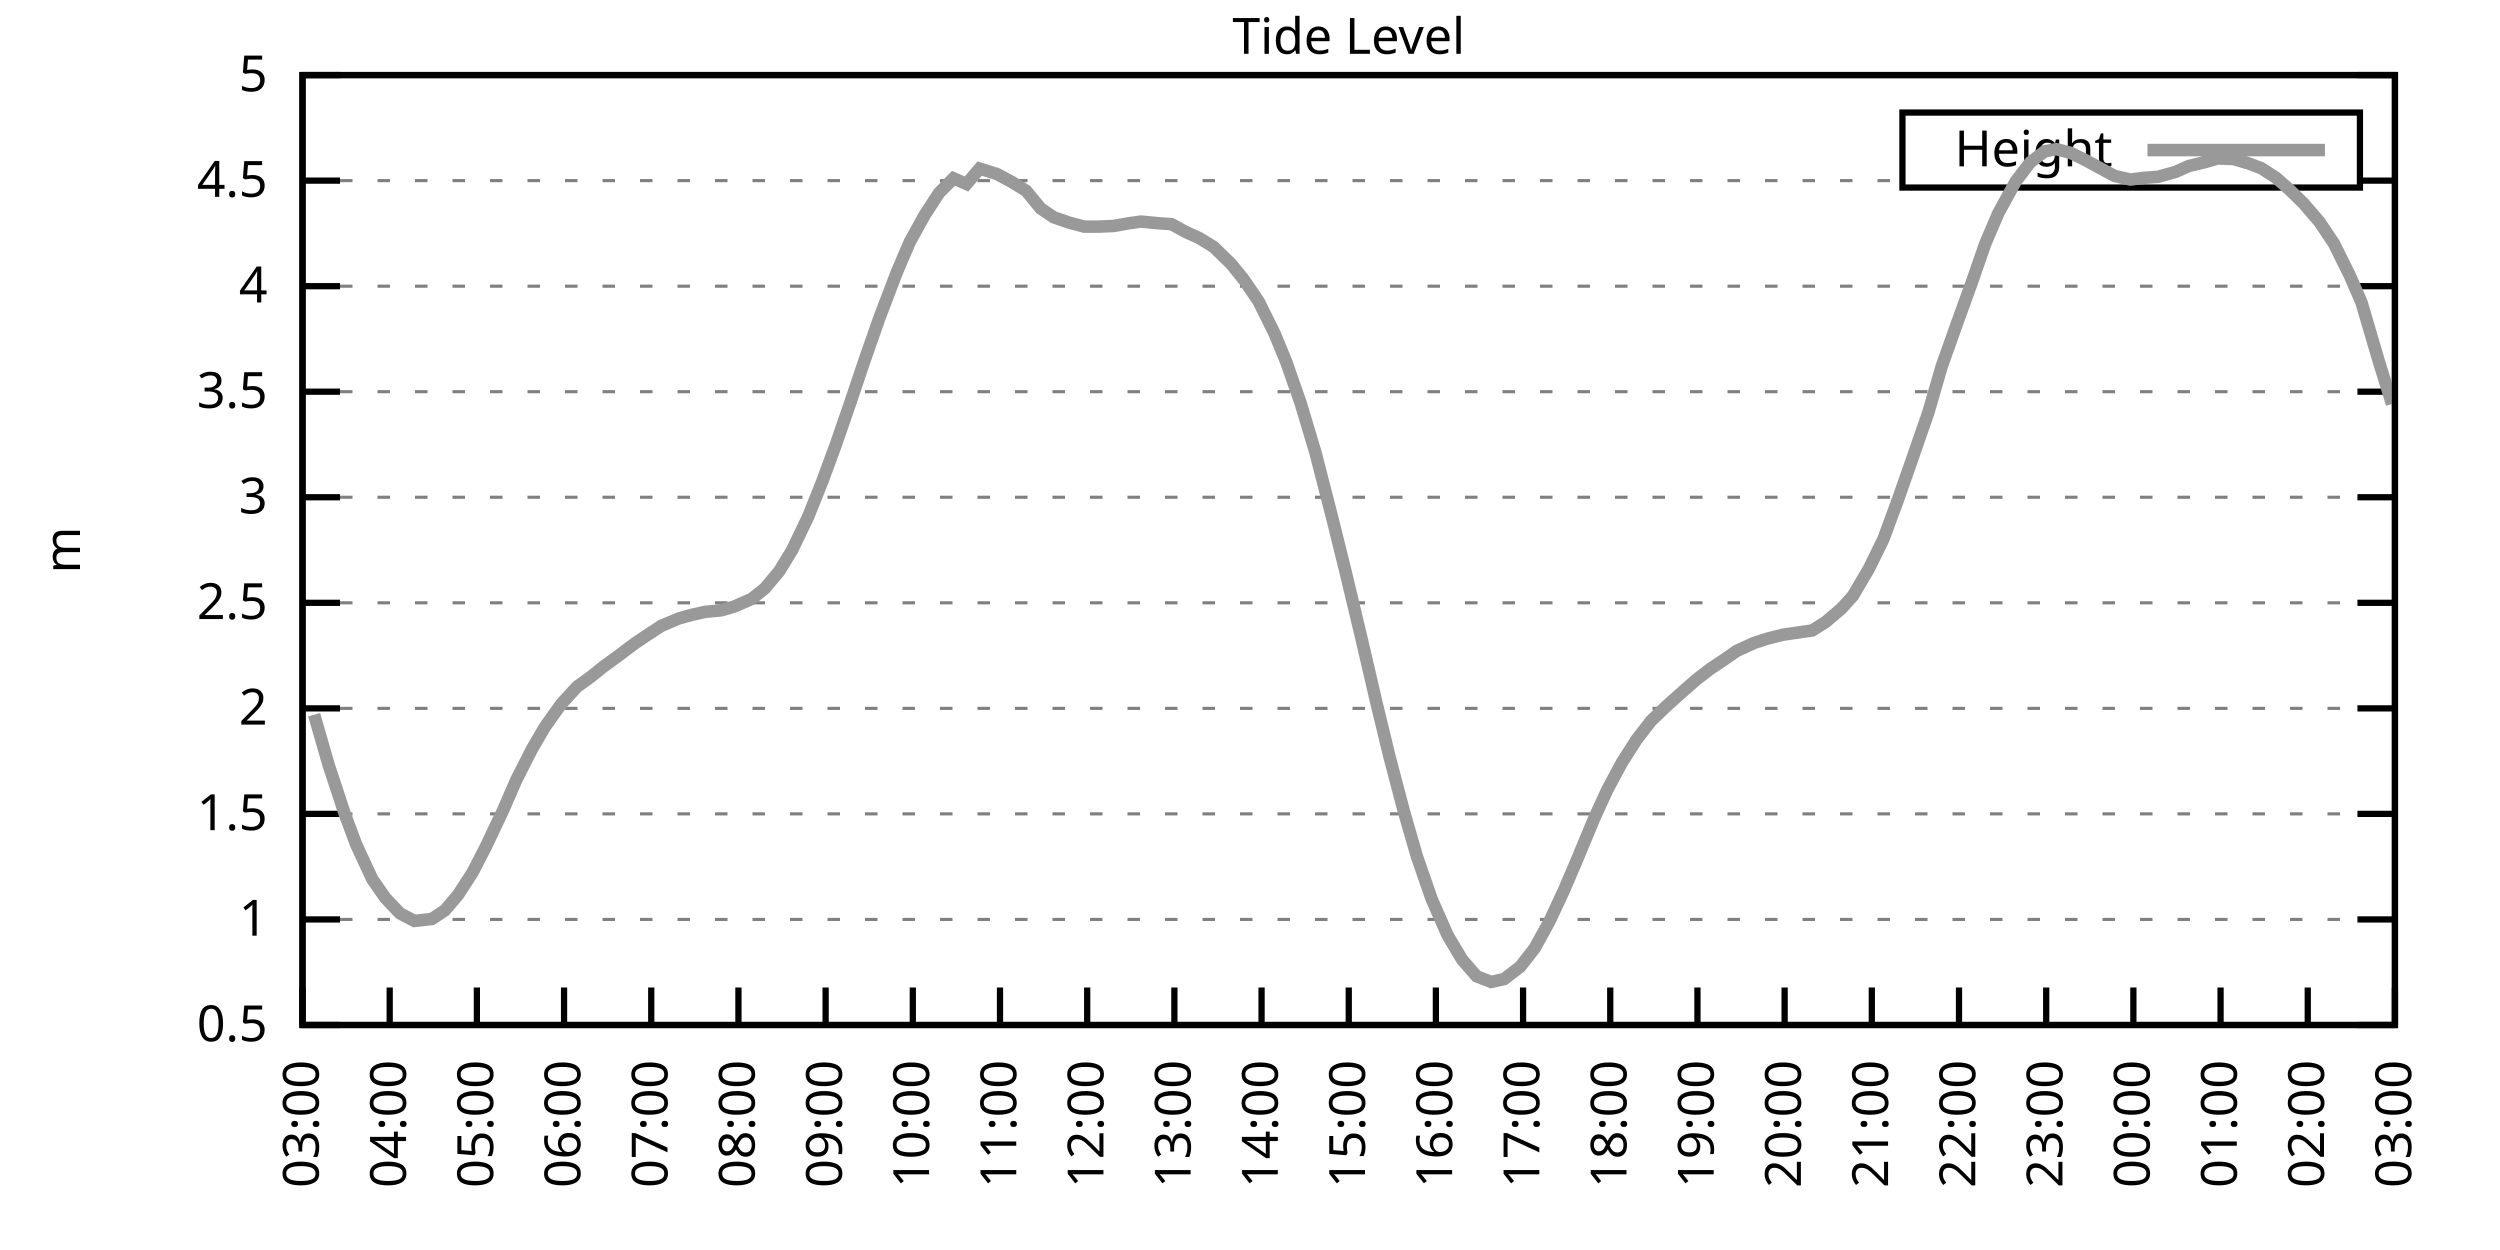
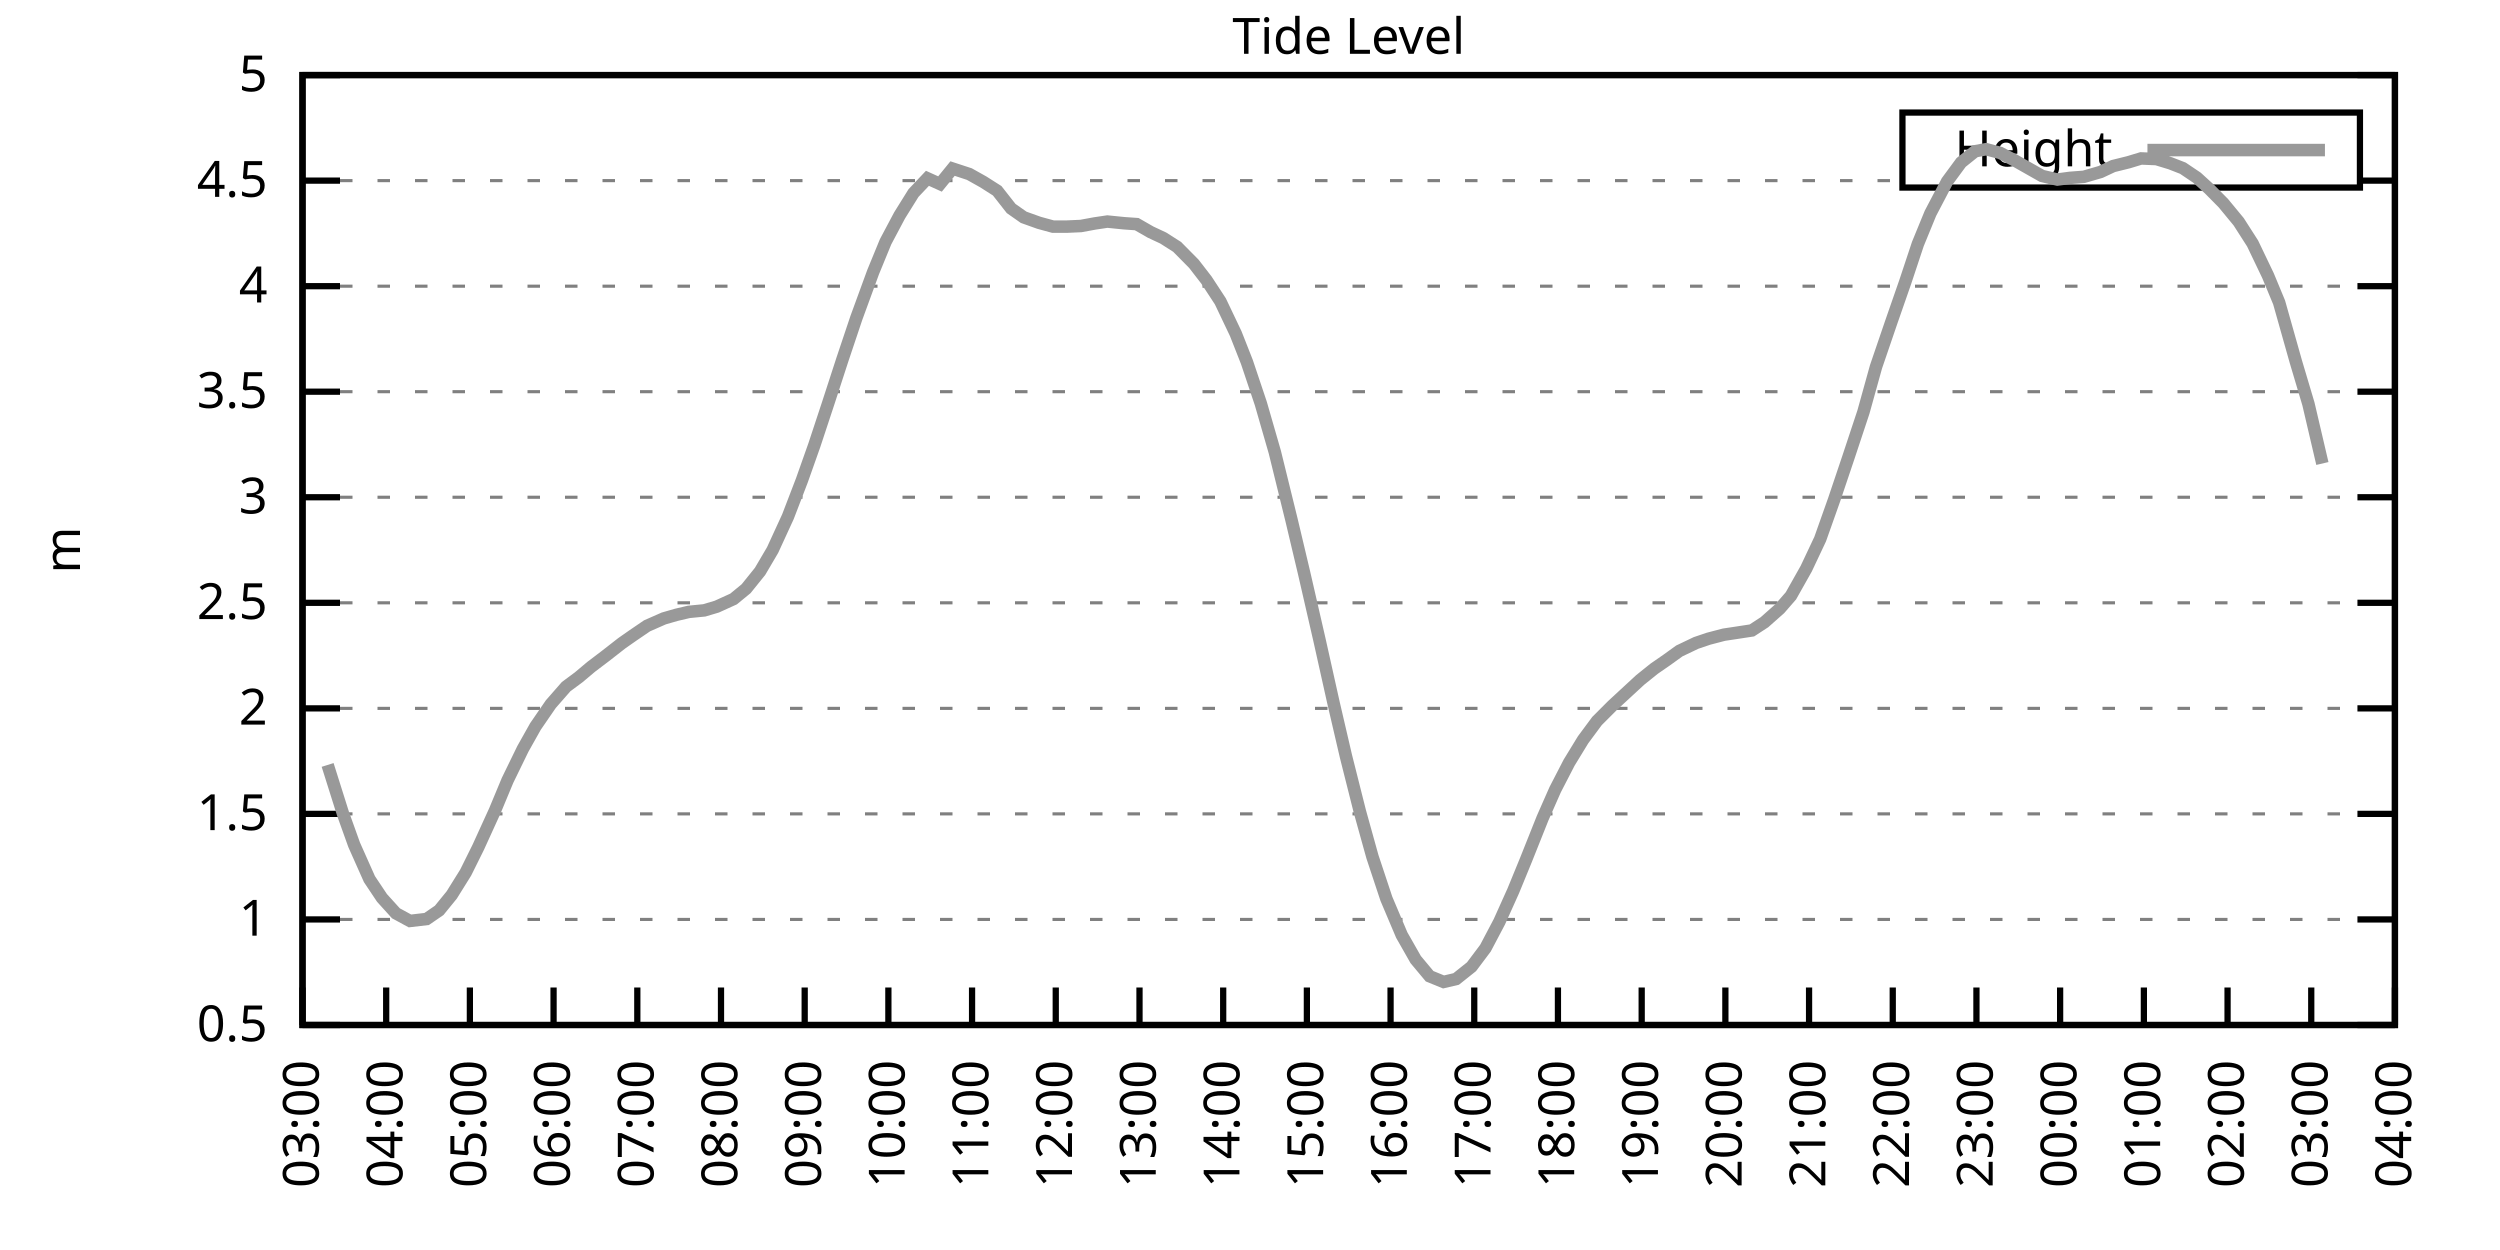
<svg xmlns="http://www.w3.org/2000/svg" xmlns:xlink="http://www.w3.org/1999/xlink" width="400" height="200" viewBox="0 0 400 200">
  <g id="gnuplot_canvas">
    <rect x="0" y="0" width="400" height="200" fill="none" />
    <defs>
      <circle id="gpDot" r="0.5" stroke-width="0.5" stroke="currentColor" />
      <path id="gpPt0" stroke-width="0.333" stroke="currentColor" d="M-1,0 h2 M0,-1 v2" />
      <path id="gpPt1" stroke-width="0.333" stroke="currentColor" d="M-1,-1 L1,1 M1,-1 L-1,1" />
      <path id="gpPt2" stroke-width="0.333" stroke="currentColor" d="M-1,0 L1,0 M0,-1 L0,1 M-1,-1 L1,1 M-1,1 L1,-1" />
      <rect id="gpPt3" stroke-width="0.333" stroke="currentColor" x="-1" y="-1" width="2" height="2" />
      <rect id="gpPt4" stroke-width="0.333" stroke="currentColor" fill="currentColor" x="-1" y="-1" width="2" height="2" />
      <circle id="gpPt5" stroke-width="0.333" stroke="currentColor" cx="0" cy="0" r="1" />
      <use xlink:href="#gpPt5" id="gpPt6" fill="currentColor" stroke="none" />
      <path id="gpPt7" stroke-width="0.333" stroke="currentColor" d="M0,-1.33 L-1.33,0.67 L1.33,0.67 z" />
      <use xlink:href="#gpPt7" id="gpPt8" fill="currentColor" stroke="none" />
      <use xlink:href="#gpPt7" id="gpPt9" stroke="currentColor" transform="rotate(180)" />
      <use xlink:href="#gpPt9" id="gpPt10" fill="currentColor" stroke="none" />
      <use xlink:href="#gpPt3" id="gpPt11" stroke="currentColor" transform="rotate(45)" />
      <use xlink:href="#gpPt11" id="gpPt12" fill="currentColor" stroke="none" />
      <path id="gpPt13" stroke-width="0.333" stroke="currentColor" d="M0,1.330 L1.265,0.411 L0.782,-1.067 L-0.782,-1.076 L-1.265,0.411 z" />
      <use xlink:href="#gpPt13" id="gpPt14" fill="currentColor" stroke="none" />
      <filter id="textbox" filterUnits="objectBoundingBox" x="0" y="0" height="1" width="1">
        <feFlood flood-color="white" flood-opacity="1" result="bgnd" />
        <feComposite in="SourceGraphic" in2="bgnd" operator="atop" />
      </filter>
      <filter id="greybox" filterUnits="objectBoundingBox" x="0" y="0" height="1" width="1">
        <feFlood flood-color="lightgrey" flood-opacity="1" result="grey" />
        <feComposite in="SourceGraphic" in2="grey" operator="atop" />
      </filter>
    </defs>
    <g fill="none" color="white" stroke="currentColor" stroke-width="1.00" stroke-linecap="butt" stroke-linejoin="miter">
</g>
    <g fill="none" color="black" stroke="currentColor" stroke-width="1.00" stroke-linecap="butt" stroke-linejoin="miter">
      <g stroke="none" shape-rendering="crispEdges">
        <polygon fill="rgb(255, 255, 255)" points="48.40,164.00 383.18,164.00 383.18,12.02 48.40,12.02 " />
      </g>
    </g>
    <g fill="none" color="black" stroke="currentColor" stroke-width="1.00" stroke-linecap="butt" stroke-linejoin="miter">
</g>
    <g fill="none" color="black" stroke="black" stroke-width="0.50" stroke-linecap="butt" stroke-linejoin="miter">
</g>
    <g fill="none" color="gray" stroke="currentColor" stroke-width="0.50" stroke-linecap="butt" stroke-linejoin="miter">
      <path stroke="gray" stroke-dasharray="2,4" class="gridline" d="M48.40,164.00 L383.19,164.00  " />
    </g>
    <g fill="none" color="gray" stroke="gray" stroke-width="1.00" stroke-linecap="butt" stroke-linejoin="miter">
</g>
    <g fill="none" color="black" stroke="currentColor" stroke-width="1.00" stroke-linecap="butt" stroke-linejoin="miter">
      <path stroke="black" d="M48.40,164.00 L54.40,164.00 M383.19,164.00 L377.19,164.00  " />
      <g transform="translate(42.80,166.60)" stroke="none" fill="black" font-family="Sans" font-size="8.00" text-anchor="end">
        <text>
          <tspan font-family="Sans"> 0.5</tspan>
        </text>
      </g>
    </g>
    <g fill="none" color="black" stroke="currentColor" stroke-width="1.00" stroke-linecap="butt" stroke-linejoin="miter">
</g>
    <g fill="none" color="black" stroke="black" stroke-width="0.50" stroke-linecap="butt" stroke-linejoin="miter">
</g>
    <g fill="none" color="gray" stroke="currentColor" stroke-width="0.50" stroke-linecap="butt" stroke-linejoin="miter">
      <path stroke="gray" stroke-dasharray="2,4" class="gridline" d="M48.40,147.11 L383.19,147.11  " />
    </g>
    <g fill="none" color="gray" stroke="gray" stroke-width="1.00" stroke-linecap="butt" stroke-linejoin="miter">
</g>
    <g fill="none" color="black" stroke="currentColor" stroke-width="1.00" stroke-linecap="butt" stroke-linejoin="miter">
      <path stroke="black" d="M48.40,147.11 L54.40,147.11 M383.19,147.11 L377.19,147.11  " />
      <g transform="translate(42.80,149.71)" stroke="none" fill="black" font-family="Sans" font-size="8.00" text-anchor="end">
        <text>
          <tspan font-family="Sans"> 1</tspan>
        </text>
      </g>
    </g>
    <g fill="none" color="black" stroke="currentColor" stroke-width="1.00" stroke-linecap="butt" stroke-linejoin="miter">
</g>
    <g fill="none" color="black" stroke="black" stroke-width="0.50" stroke-linecap="butt" stroke-linejoin="miter">
</g>
    <g fill="none" color="gray" stroke="currentColor" stroke-width="0.50" stroke-linecap="butt" stroke-linejoin="miter">
      <path stroke="gray" stroke-dasharray="2,4" class="gridline" d="M48.40,130.22 L383.19,130.22  " />
    </g>
    <g fill="none" color="gray" stroke="gray" stroke-width="1.00" stroke-linecap="butt" stroke-linejoin="miter">
</g>
    <g fill="none" color="black" stroke="currentColor" stroke-width="1.00" stroke-linecap="butt" stroke-linejoin="miter">
      <path stroke="black" d="M48.40,130.22 L54.40,130.22 M383.19,130.22 L377.19,130.22  " />
      <g transform="translate(42.80,132.82)" stroke="none" fill="black" font-family="Sans" font-size="8.00" text-anchor="end">
        <text>
          <tspan font-family="Sans"> 1.5</tspan>
        </text>
      </g>
    </g>
    <g fill="none" color="black" stroke="currentColor" stroke-width="1.00" stroke-linecap="butt" stroke-linejoin="miter">
</g>
    <g fill="none" color="black" stroke="black" stroke-width="0.50" stroke-linecap="butt" stroke-linejoin="miter">
</g>
    <g fill="none" color="gray" stroke="currentColor" stroke-width="0.50" stroke-linecap="butt" stroke-linejoin="miter">
      <path stroke="gray" stroke-dasharray="2,4" class="gridline" d="M48.40,113.34 L383.19,113.34  " />
    </g>
    <g fill="none" color="gray" stroke="gray" stroke-width="1.00" stroke-linecap="butt" stroke-linejoin="miter">
</g>
    <g fill="none" color="black" stroke="currentColor" stroke-width="1.00" stroke-linecap="butt" stroke-linejoin="miter">
      <path stroke="black" d="M48.40,113.34 L54.40,113.34 M383.19,113.34 L377.19,113.34  " />
      <g transform="translate(42.80,115.94)" stroke="none" fill="black" font-family="Sans" font-size="8.00" text-anchor="end">
        <text>
          <tspan font-family="Sans"> 2</tspan>
        </text>
      </g>
    </g>
    <g fill="none" color="black" stroke="currentColor" stroke-width="1.00" stroke-linecap="butt" stroke-linejoin="miter">
</g>
    <g fill="none" color="black" stroke="black" stroke-width="0.50" stroke-linecap="butt" stroke-linejoin="miter">
</g>
    <g fill="none" color="gray" stroke="currentColor" stroke-width="0.50" stroke-linecap="butt" stroke-linejoin="miter">
      <path stroke="gray" stroke-dasharray="2,4" class="gridline" d="M48.40,96.45 L383.19,96.45  " />
    </g>
    <g fill="none" color="gray" stroke="gray" stroke-width="1.00" stroke-linecap="butt" stroke-linejoin="miter">
</g>
    <g fill="none" color="black" stroke="currentColor" stroke-width="1.00" stroke-linecap="butt" stroke-linejoin="miter">
      <path stroke="black" d="M48.40,96.45 L54.40,96.45 M383.19,96.45 L377.19,96.45  " />
      <g transform="translate(42.80,99.05)" stroke="none" fill="black" font-family="Sans" font-size="8.00" text-anchor="end">
        <text>
          <tspan font-family="Sans"> 2.5</tspan>
        </text>
      </g>
    </g>
    <g fill="none" color="black" stroke="currentColor" stroke-width="1.00" stroke-linecap="butt" stroke-linejoin="miter">
</g>
    <g fill="none" color="black" stroke="black" stroke-width="0.50" stroke-linecap="butt" stroke-linejoin="miter">
</g>
    <g fill="none" color="gray" stroke="currentColor" stroke-width="0.50" stroke-linecap="butt" stroke-linejoin="miter">
      <path stroke="gray" stroke-dasharray="2,4" class="gridline" d="M48.40,79.56 L383.19,79.56  " />
    </g>
    <g fill="none" color="gray" stroke="gray" stroke-width="1.00" stroke-linecap="butt" stroke-linejoin="miter">
</g>
    <g fill="none" color="black" stroke="currentColor" stroke-width="1.00" stroke-linecap="butt" stroke-linejoin="miter">
      <path stroke="black" d="M48.40,79.56 L54.40,79.56 M383.19,79.56 L377.19,79.56  " />
      <g transform="translate(42.80,82.16)" stroke="none" fill="black" font-family="Sans" font-size="8.00" text-anchor="end">
        <text>
          <tspan font-family="Sans"> 3</tspan>
        </text>
      </g>
    </g>
    <g fill="none" color="black" stroke="currentColor" stroke-width="1.00" stroke-linecap="butt" stroke-linejoin="miter">
</g>
    <g fill="none" color="black" stroke="black" stroke-width="0.50" stroke-linecap="butt" stroke-linejoin="miter">
</g>
    <g fill="none" color="gray" stroke="currentColor" stroke-width="0.50" stroke-linecap="butt" stroke-linejoin="miter">
      <path stroke="gray" stroke-dasharray="2,4" class="gridline" d="M48.40,62.67 L383.19,62.67  " />
    </g>
    <g fill="none" color="gray" stroke="gray" stroke-width="1.00" stroke-linecap="butt" stroke-linejoin="miter">
</g>
    <g fill="none" color="black" stroke="currentColor" stroke-width="1.00" stroke-linecap="butt" stroke-linejoin="miter">
      <path stroke="black" d="M48.40,62.67 L54.40,62.67 M383.19,62.67 L377.19,62.67  " />
      <g transform="translate(42.80,65.27)" stroke="none" fill="black" font-family="Sans" font-size="8.00" text-anchor="end">
        <text>
          <tspan font-family="Sans"> 3.5</tspan>
        </text>
      </g>
    </g>
    <g fill="none" color="black" stroke="currentColor" stroke-width="1.00" stroke-linecap="butt" stroke-linejoin="miter">
</g>
    <g fill="none" color="black" stroke="black" stroke-width="0.50" stroke-linecap="butt" stroke-linejoin="miter">
</g>
    <g fill="none" color="gray" stroke="currentColor" stroke-width="0.50" stroke-linecap="butt" stroke-linejoin="miter">
      <path stroke="gray" stroke-dasharray="2,4" class="gridline" d="M48.40,45.79 L383.19,45.79  " />
    </g>
    <g fill="none" color="gray" stroke="gray" stroke-width="1.00" stroke-linecap="butt" stroke-linejoin="miter">
</g>
    <g fill="none" color="black" stroke="currentColor" stroke-width="1.00" stroke-linecap="butt" stroke-linejoin="miter">
      <path stroke="black" d="M48.40,45.79 L54.40,45.79 M383.19,45.79 L377.19,45.79  " />
      <g transform="translate(42.80,48.39)" stroke="none" fill="black" font-family="Sans" font-size="8.00" text-anchor="end">
        <text>
          <tspan font-family="Sans"> 4</tspan>
        </text>
      </g>
    </g>
    <g fill="none" color="black" stroke="currentColor" stroke-width="1.00" stroke-linecap="butt" stroke-linejoin="miter">
</g>
    <g fill="none" color="black" stroke="black" stroke-width="0.50" stroke-linecap="butt" stroke-linejoin="miter">
</g>
    <g fill="none" color="gray" stroke="currentColor" stroke-width="0.50" stroke-linecap="butt" stroke-linejoin="miter">
      <path stroke="gray" stroke-dasharray="2,4" class="gridline" d="M48.40,28.90 L304.39,28.90 M377.59,28.90 L383.19,28.90  " />
    </g>
    <g fill="none" color="gray" stroke="gray" stroke-width="1.00" stroke-linecap="butt" stroke-linejoin="miter">
</g>
    <g fill="none" color="black" stroke="currentColor" stroke-width="1.00" stroke-linecap="butt" stroke-linejoin="miter">
      <path stroke="black" d="M48.40,28.90 L54.40,28.90 M383.19,28.90 L377.19,28.90  " />
      <g transform="translate(42.80,31.50)" stroke="none" fill="black" font-family="Sans" font-size="8.00" text-anchor="end">
        <text>
          <tspan font-family="Sans"> 4.5</tspan>
        </text>
      </g>
    </g>
    <g fill="none" color="black" stroke="currentColor" stroke-width="1.00" stroke-linecap="butt" stroke-linejoin="miter">
</g>
    <g fill="none" color="black" stroke="black" stroke-width="0.50" stroke-linecap="butt" stroke-linejoin="miter">
</g>
    <g fill="none" color="gray" stroke="currentColor" stroke-width="0.50" stroke-linecap="butt" stroke-linejoin="miter">
      <path stroke="gray" stroke-dasharray="2,4" class="gridline" d="M48.40,12.01 L383.19,12.01  " />
    </g>
    <g fill="none" color="gray" stroke="gray" stroke-width="1.00" stroke-linecap="butt" stroke-linejoin="miter">
</g>
    <g fill="none" color="black" stroke="currentColor" stroke-width="1.00" stroke-linecap="butt" stroke-linejoin="miter">
      <path stroke="black" d="M48.40,12.01 L54.40,12.01 M383.19,12.01 L377.19,12.01  " />
      <g transform="translate(42.80,14.61)" stroke="none" fill="black" font-family="Sans" font-size="8.00" text-anchor="end">
        <text>
          <tspan font-family="Sans"> 5</tspan>
        </text>
      </g>
    </g>
    <g fill="none" color="black" stroke="currentColor" stroke-width="1.00" stroke-linecap="butt" stroke-linejoin="miter">
      <path stroke="black" d="M48.40,164.00 L48.40,158.00  " />
      <g transform="translate(51.00,169.60) rotate(270.00)" stroke="none" fill="black" font-family="Sans" font-size="8.00" text-anchor="end">
        <text>
          <tspan font-family="Sans">03:00</tspan>
        </text>
      </g>
    </g>
    <g fill="none" color="black" stroke="currentColor" stroke-width="1.00" stroke-linecap="butt" stroke-linejoin="miter">
-       <path stroke="black" d="M62.35,164.00 L62.35,158.00  " />
-       <g transform="translate(64.95,169.60) rotate(270.00)" stroke="none" fill="black" font-family="Sans" font-size="8.00" text-anchor="end">
+       <path stroke="black" d="M61.79,164.00 L61.79,158.00  " />
+       <g transform="translate(64.39,169.60) rotate(270.00)" stroke="none" fill="black" font-family="Sans" font-size="8.00" text-anchor="end">
        <text>
          <tspan font-family="Sans">04:00</tspan>
        </text>
      </g>
    </g>
    <g fill="none" color="black" stroke="currentColor" stroke-width="1.00" stroke-linecap="butt" stroke-linejoin="miter">
-       <path stroke="black" d="M76.30,164.00 L76.30,158.00  " />
-       <g transform="translate(78.90,169.60) rotate(270.00)" stroke="none" fill="black" font-family="Sans" font-size="8.00" text-anchor="end">
+       <path stroke="black" d="M75.18,164.00 L75.18,158.00  " />
+       <g transform="translate(77.78,169.60) rotate(270.00)" stroke="none" fill="black" font-family="Sans" font-size="8.00" text-anchor="end">
        <text>
          <tspan font-family="Sans">05:00</tspan>
        </text>
      </g>
    </g>
    <g fill="none" color="black" stroke="currentColor" stroke-width="1.00" stroke-linecap="butt" stroke-linejoin="miter">
-       <path stroke="black" d="M90.25,164.00 L90.25,158.00  " />
-       <g transform="translate(92.85,169.60) rotate(270.00)" stroke="none" fill="black" font-family="Sans" font-size="8.00" text-anchor="end">
+       <path stroke="black" d="M88.57,164.00 L88.57,158.00  " />
+       <g transform="translate(91.17,169.60) rotate(270.00)" stroke="none" fill="black" font-family="Sans" font-size="8.00" text-anchor="end">
        <text>
          <tspan font-family="Sans">06:00</tspan>
        </text>
      </g>
    </g>
    <g fill="none" color="black" stroke="currentColor" stroke-width="1.00" stroke-linecap="butt" stroke-linejoin="miter">
-       <path stroke="black" d="M104.20,164.00 L104.20,158.00  " />
-       <g transform="translate(106.80,169.60) rotate(270.00)" stroke="none" fill="black" font-family="Sans" font-size="8.00" text-anchor="end">
+       <path stroke="black" d="M101.97,164.00 L101.97,158.00  " />
+       <g transform="translate(104.57,169.60) rotate(270.00)" stroke="none" fill="black" font-family="Sans" font-size="8.00" text-anchor="end">
        <text>
          <tspan font-family="Sans">07:00</tspan>
        </text>
      </g>
    </g>
    <g fill="none" color="black" stroke="currentColor" stroke-width="1.00" stroke-linecap="butt" stroke-linejoin="miter">
-       <path stroke="black" d="M118.15,164.00 L118.15,158.00  " />
-       <g transform="translate(120.75,169.60) rotate(270.00)" stroke="none" fill="black" font-family="Sans" font-size="8.00" text-anchor="end">
+       <path stroke="black" d="M115.36,164.00 L115.36,158.00  " />
+       <g transform="translate(117.96,169.60) rotate(270.00)" stroke="none" fill="black" font-family="Sans" font-size="8.00" text-anchor="end">
        <text>
          <tspan font-family="Sans">08:00</tspan>
        </text>
      </g>
    </g>
    <g fill="none" color="black" stroke="currentColor" stroke-width="1.00" stroke-linecap="butt" stroke-linejoin="miter">
-       <path stroke="black" d="M132.10,164.00 L132.10,158.00  " />
-       <g transform="translate(134.70,169.60) rotate(270.00)" stroke="none" fill="black" font-family="Sans" font-size="8.00" text-anchor="end">
+       <path stroke="black" d="M128.75,164.00 L128.75,158.00  " />
+       <g transform="translate(131.35,169.60) rotate(270.00)" stroke="none" fill="black" font-family="Sans" font-size="8.00" text-anchor="end">
        <text>
          <tspan font-family="Sans">09:00</tspan>
        </text>
      </g>
    </g>
    <g fill="none" color="black" stroke="currentColor" stroke-width="1.00" stroke-linecap="butt" stroke-linejoin="miter">
-       <path stroke="black" d="M146.05,164.00 L146.05,158.00  " />
-       <g transform="translate(148.65,169.60) rotate(270.00)" stroke="none" fill="black" font-family="Sans" font-size="8.00" text-anchor="end">
+       <path stroke="black" d="M142.14,164.00 L142.14,158.00  " />
+       <g transform="translate(144.74,169.60) rotate(270.00)" stroke="none" fill="black" font-family="Sans" font-size="8.00" text-anchor="end">
        <text>
          <tspan font-family="Sans">10:00</tspan>
        </text>
      </g>
    </g>
    <g fill="none" color="black" stroke="currentColor" stroke-width="1.00" stroke-linecap="butt" stroke-linejoin="miter">
-       <path stroke="black" d="M160.00,164.00 L160.00,158.00  " />
-       <g transform="translate(162.60,169.60) rotate(270.00)" stroke="none" fill="black" font-family="Sans" font-size="8.00" text-anchor="end">
+       <path stroke="black" d="M155.53,164.00 L155.53,158.00  " />
+       <g transform="translate(158.13,169.60) rotate(270.00)" stroke="none" fill="black" font-family="Sans" font-size="8.00" text-anchor="end">
        <text>
          <tspan font-family="Sans">11:00</tspan>
        </text>
      </g>
    </g>
    <g fill="none" color="black" stroke="currentColor" stroke-width="1.00" stroke-linecap="butt" stroke-linejoin="miter">
-       <path stroke="black" d="M173.95,164.00 L173.95,158.00  " />
-       <g transform="translate(176.55,169.60) rotate(270.00)" stroke="none" fill="black" font-family="Sans" font-size="8.00" text-anchor="end">
+       <path stroke="black" d="M168.92,164.00 L168.92,158.00  " />
+       <g transform="translate(171.52,169.60) rotate(270.00)" stroke="none" fill="black" font-family="Sans" font-size="8.00" text-anchor="end">
        <text>
          <tspan font-family="Sans">12:00</tspan>
        </text>
      </g>
    </g>
    <g fill="none" color="black" stroke="currentColor" stroke-width="1.00" stroke-linecap="butt" stroke-linejoin="miter">
-       <path stroke="black" d="M187.90,164.00 L187.90,158.00  " />
-       <g transform="translate(190.50,169.60) rotate(270.00)" stroke="none" fill="black" font-family="Sans" font-size="8.00" text-anchor="end">
+       <path stroke="black" d="M182.32,164.00 L182.32,158.00  " />
+       <g transform="translate(184.92,169.60) rotate(270.00)" stroke="none" fill="black" font-family="Sans" font-size="8.00" text-anchor="end">
        <text>
          <tspan font-family="Sans">13:00</tspan>
        </text>
      </g>
    </g>
    <g fill="none" color="black" stroke="currentColor" stroke-width="1.00" stroke-linecap="butt" stroke-linejoin="miter">
-       <path stroke="black" d="M201.85,164.00 L201.85,158.00  " />
-       <g transform="translate(204.45,169.60) rotate(270.00)" stroke="none" fill="black" font-family="Sans" font-size="8.00" text-anchor="end">
+       <path stroke="black" d="M195.71,164.00 L195.71,158.00  " />
+       <g transform="translate(198.31,169.60) rotate(270.00)" stroke="none" fill="black" font-family="Sans" font-size="8.00" text-anchor="end">
        <text>
          <tspan font-family="Sans">14:00</tspan>
        </text>
      </g>
    </g>
    <g fill="none" color="black" stroke="currentColor" stroke-width="1.00" stroke-linecap="butt" stroke-linejoin="miter">
-       <path stroke="black" d="M215.80,164.00 L215.80,158.00  " />
-       <g transform="translate(218.40,169.60) rotate(270.00)" stroke="none" fill="black" font-family="Sans" font-size="8.00" text-anchor="end">
+       <path stroke="black" d="M209.10,164.00 L209.10,158.00  " />
+       <g transform="translate(211.70,169.60) rotate(270.00)" stroke="none" fill="black" font-family="Sans" font-size="8.00" text-anchor="end">
        <text>
          <tspan font-family="Sans">15:00</tspan>
        </text>
      </g>
    </g>
    <g fill="none" color="black" stroke="currentColor" stroke-width="1.00" stroke-linecap="butt" stroke-linejoin="miter">
-       <path stroke="black" d="M229.74,164.00 L229.74,158.00  " />
-       <g transform="translate(232.34,169.60) rotate(270.00)" stroke="none" fill="black" font-family="Sans" font-size="8.00" text-anchor="end">
+       <path stroke="black" d="M222.49,164.00 L222.49,158.00  " />
+       <g transform="translate(225.09,169.60) rotate(270.00)" stroke="none" fill="black" font-family="Sans" font-size="8.00" text-anchor="end">
        <text>
          <tspan font-family="Sans">16:00</tspan>
        </text>
      </g>
    </g>
    <g fill="none" color="black" stroke="currentColor" stroke-width="1.00" stroke-linecap="butt" stroke-linejoin="miter">
-       <path stroke="black" d="M243.69,164.00 L243.69,158.00  " />
-       <g transform="translate(246.29,169.60) rotate(270.00)" stroke="none" fill="black" font-family="Sans" font-size="8.00" text-anchor="end">
+       <path stroke="black" d="M235.88,164.00 L235.88,158.00  " />
+       <g transform="translate(238.48,169.60) rotate(270.00)" stroke="none" fill="black" font-family="Sans" font-size="8.00" text-anchor="end">
        <text>
          <tspan font-family="Sans">17:00</tspan>
        </text>
      </g>
    </g>
    <g fill="none" color="black" stroke="currentColor" stroke-width="1.00" stroke-linecap="butt" stroke-linejoin="miter">
-       <path stroke="black" d="M257.64,164.00 L257.64,158.00  " />
-       <g transform="translate(260.24,169.60) rotate(270.00)" stroke="none" fill="black" font-family="Sans" font-size="8.00" text-anchor="end">
+       <path stroke="black" d="M249.27,164.00 L249.27,158.00  " />
+       <g transform="translate(251.87,169.60) rotate(270.00)" stroke="none" fill="black" font-family="Sans" font-size="8.00" text-anchor="end">
        <text>
          <tspan font-family="Sans">18:00</tspan>
        </text>
      </g>
    </g>
    <g fill="none" color="black" stroke="currentColor" stroke-width="1.00" stroke-linecap="butt" stroke-linejoin="miter">
-       <path stroke="black" d="M271.59,164.00 L271.59,158.00  " />
-       <g transform="translate(274.19,169.60) rotate(270.00)" stroke="none" fill="black" font-family="Sans" font-size="8.00" text-anchor="end">
+       <path stroke="black" d="M262.67,164.00 L262.67,158.00  " />
+       <g transform="translate(265.27,169.60) rotate(270.00)" stroke="none" fill="black" font-family="Sans" font-size="8.00" text-anchor="end">
        <text>
          <tspan font-family="Sans">19:00</tspan>
        </text>
      </g>
    </g>
    <g fill="none" color="black" stroke="currentColor" stroke-width="1.00" stroke-linecap="butt" stroke-linejoin="miter">
-       <path stroke="black" d="M285.54,164.00 L285.54,158.00  " />
-       <g transform="translate(288.14,169.60) rotate(270.00)" stroke="none" fill="black" font-family="Sans" font-size="8.00" text-anchor="end">
+       <path stroke="black" d="M276.06,164.00 L276.06,158.00  " />
+       <g transform="translate(278.66,169.60) rotate(270.00)" stroke="none" fill="black" font-family="Sans" font-size="8.00" text-anchor="end">
        <text>
          <tspan font-family="Sans">20:00</tspan>
        </text>
      </g>
    </g>
    <g fill="none" color="black" stroke="currentColor" stroke-width="1.00" stroke-linecap="butt" stroke-linejoin="miter">
-       <path stroke="black" d="M299.49,164.00 L299.49,158.00  " />
-       <g transform="translate(302.09,169.60) rotate(270.00)" stroke="none" fill="black" font-family="Sans" font-size="8.00" text-anchor="end">
+       <path stroke="black" d="M289.45,164.00 L289.45,158.00  " />
+       <g transform="translate(292.05,169.60) rotate(270.00)" stroke="none" fill="black" font-family="Sans" font-size="8.00" text-anchor="end">
        <text>
          <tspan font-family="Sans">21:00</tspan>
        </text>
      </g>
    </g>
    <g fill="none" color="black" stroke="currentColor" stroke-width="1.00" stroke-linecap="butt" stroke-linejoin="miter">
-       <path stroke="black" d="M313.44,164.00 L313.44,158.00  " />
-       <g transform="translate(316.04,169.60) rotate(270.00)" stroke="none" fill="black" font-family="Sans" font-size="8.00" text-anchor="end">
+       <path stroke="black" d="M302.84,164.00 L302.84,158.00  " />
+       <g transform="translate(305.44,169.60) rotate(270.00)" stroke="none" fill="black" font-family="Sans" font-size="8.00" text-anchor="end">
        <text>
          <tspan font-family="Sans">22:00</tspan>
        </text>
      </g>
    </g>
    <g fill="none" color="black" stroke="currentColor" stroke-width="1.00" stroke-linecap="butt" stroke-linejoin="miter">
-       <path stroke="black" d="M327.39,164.00 L327.39,158.00  " />
-       <g transform="translate(329.99,169.60) rotate(270.00)" stroke="none" fill="black" font-family="Sans" font-size="8.00" text-anchor="end">
+       <path stroke="black" d="M316.23,164.00 L316.23,158.00  " />
+       <g transform="translate(318.83,169.60) rotate(270.00)" stroke="none" fill="black" font-family="Sans" font-size="8.00" text-anchor="end">
        <text>
          <tspan font-family="Sans">23:00</tspan>
        </text>
      </g>
    </g>
    <g fill="none" color="black" stroke="currentColor" stroke-width="1.00" stroke-linecap="butt" stroke-linejoin="miter">
-       <path stroke="black" d="M341.34,164.00 L341.34,158.00  " />
-       <g transform="translate(343.94,169.60) rotate(270.00)" stroke="none" fill="black" font-family="Sans" font-size="8.00" text-anchor="end">
+       <path stroke="black" d="M329.62,164.00 L329.62,158.00  " />
+       <g transform="translate(332.22,169.60) rotate(270.00)" stroke="none" fill="black" font-family="Sans" font-size="8.00" text-anchor="end">
        <text>
          <tspan font-family="Sans">00:00</tspan>
        </text>
      </g>
    </g>
    <g fill="none" color="black" stroke="currentColor" stroke-width="1.00" stroke-linecap="butt" stroke-linejoin="miter">
-       <path stroke="black" d="M355.29,164.00 L355.29,158.00  " />
-       <g transform="translate(357.89,169.60) rotate(270.00)" stroke="none" fill="black" font-family="Sans" font-size="8.00" text-anchor="end">
+       <path stroke="black" d="M343.02,164.00 L343.02,158.00  " />
+       <g transform="translate(345.62,169.60) rotate(270.00)" stroke="none" fill="black" font-family="Sans" font-size="8.00" text-anchor="end">
        <text>
          <tspan font-family="Sans">01:00</tspan>
        </text>
      </g>
    </g>
    <g fill="none" color="black" stroke="currentColor" stroke-width="1.00" stroke-linecap="butt" stroke-linejoin="miter">
-       <path stroke="black" d="M369.24,164.00 L369.24,158.00  " />
-       <g transform="translate(371.84,169.60) rotate(270.00)" stroke="none" fill="black" font-family="Sans" font-size="8.00" text-anchor="end">
+       <path stroke="black" d="M356.41,164.00 L356.41,158.00  " />
+       <g transform="translate(359.01,169.60) rotate(270.00)" stroke="none" fill="black" font-family="Sans" font-size="8.00" text-anchor="end">
        <text>
          <tspan font-family="Sans">02:00</tspan>
+         </text>
+       </g>
+     </g>
+     <g fill="none" color="black" stroke="currentColor" stroke-width="1.00" stroke-linecap="butt" stroke-linejoin="miter">
+       <path stroke="black" d="M369.80,164.00 L369.80,158.00  " />
+       <g transform="translate(372.40,169.60) rotate(270.00)" stroke="none" fill="black" font-family="Sans" font-size="8.00" text-anchor="end">
+         <text>
+           <tspan font-family="Sans">03:00</tspan>
        </text>
      </g>
    </g>
    <g fill="none" color="black" stroke="currentColor" stroke-width="1.00" stroke-linecap="butt" stroke-linejoin="miter">
      <path stroke="black" d="M383.19,164.00 L383.19,158.00  " />
      <g transform="translate(385.79,169.60) rotate(270.00)" stroke="none" fill="black" font-family="Sans" font-size="8.00" text-anchor="end">
        <text>
-           <tspan font-family="Sans">03:00</tspan>
+           <tspan font-family="Sans">04:00</tspan>
        </text>
      </g>
    </g>
    <g fill="none" color="black" stroke="currentColor" stroke-width="1.00" stroke-linecap="butt" stroke-linejoin="miter">
</g>
    <g fill="none" color="black" stroke="currentColor" stroke-width="1.00" stroke-linecap="butt" stroke-linejoin="miter">
      <path stroke="black" d="M48.40,12.01 L48.40,164.00 L383.19,164.00 L383.19,12.01 L48.40,12.01 Z  " />
    </g>
    <g fill="none" color="black" stroke="currentColor" stroke-width="1.00" stroke-linecap="butt" stroke-linejoin="miter">
</g>
    <g fill="none" color="black" stroke="currentColor" stroke-width="1.00" stroke-linecap="butt" stroke-linejoin="miter">
      <path stroke="black" d="M304.39,30.01 L304.39,18.01 L377.59,18.01 L377.59,30.01 L304.39,30.01 Z  " />
    </g>
    <g id="Tide_level_plot_1">
      <g fill="none" color="white" stroke="black" stroke-width="2.00" stroke-linecap="butt" stroke-linejoin="miter">
</g>
      <g fill="none" color="black" stroke="currentColor" stroke-width="2.00" stroke-linecap="butt" stroke-linejoin="miter">
        <g transform="translate(337.99,26.61)" stroke="none" fill="black" font-family="Sans" font-size="8.00" text-anchor="end">
          <text>
            <tspan font-family="Sans">Height</tspan>
          </text>
        </g>
      </g>
      <g fill="none" color="black" stroke="currentColor" stroke-width="2.00" stroke-linecap="butt" stroke-linejoin="miter">
-         <path stroke="rgb(153, 153, 153)" d="M343.59,24.01 L371.99,24.01 M50.26,114.35 L52.58,122.39 L55.14,130.16 L57.00,135.16 L59.56,140.66 L61.65,143.67   L63.98,146.13 L66.30,147.35 L69.09,147.04 L71.18,145.66 L73.28,143.19 L75.60,139.61 L77.69,135.56 L80.48,129.68   L82.58,124.85 L85.13,119.82 L87.23,116.24 L89.78,112.66 L92.34,109.86 L94.43,108.37 L96.53,106.68 L98.85,104.99   L101.64,102.90 L103.50,101.65 L105.83,100.13 L108.62,98.95 L110.71,98.37 L112.80,97.90 L115.36,97.66 L117.45,97.06   L120.24,95.84 L122.33,94.19 L124.66,91.42 L126.75,88.00 L129.31,82.67 L131.63,76.86 L133.72,71.18 L136.05,64.43   L138.37,57.54 L140.70,50.89 L143.49,43.56 L145.58,38.69 L147.91,34.47 L150.23,30.89 L152.56,28.53 L154.65,29.44   L156.74,26.97 L159.53,27.85 L161.86,29.10 L164.18,30.52 L166.51,33.36 L168.60,34.77 L171.16,35.65 L173.48,36.26   L175.81,36.26 L178.13,36.16 L180.46,35.75 L182.55,35.45 L185.34,35.72 L187.43,35.86 L189.76,37.14 L191.85,38.08   L194.17,39.50 L196.96,42.21 L199.06,44.81 L201.38,48.22 L203.94,53.39 L205.80,57.91 L208.12,64.56 L210.45,72.33   L213.24,83.18 L215.33,91.65 L217.89,102.36 L220.21,112.36 L222.30,121.00 L224.63,129.85 L226.72,137.08 L229.05,143.80   L231.60,149.61 L233.93,153.53 L236.25,156.20 L238.58,157.11 L240.67,156.64 L243.23,154.68 L245.55,151.71 L247.88,147.48   L250.20,142.52 L252.30,137.62 L255.09,130.90 L257.18,126.34 L259.50,122.02 L261.83,118.37 L264.15,115.36 L266.71,112.90   L268.80,111.04 L271.36,108.78 L273.69,106.99 L275.78,105.60 L277.87,104.15 L280.66,102.87 L282.75,102.19 L285.31,101.55   L287.17,101.28 L289.96,100.87 L292.05,99.56 L294.61,97.39 L296.47,95.33 L299.03,90.98 L301.35,86.25 L303.68,79.93   L306.00,73.31 L308.56,65.92 L310.65,58.69 L313.21,51.49 L315.53,45.08 L317.63,39.03 L319.72,34.13 L322.51,29.03   L324.83,25.99 L327.16,24.20 L329.02,23.87 L331.34,24.47 L333.67,25.62 L336.23,27.01 L338.32,28.15 L340.88,28.73   L342.97,28.46 L345.29,28.29 L348.08,27.51 L350.18,26.57 L352.73,25.96 L354.83,25.35 L357.38,25.45 L359.71,26.13   L361.80,26.91 L364.13,28.42 L366.22,30.25 L368.54,32.51 L371.10,35.48 L373.43,38.96 L375.98,44.10 L377.84,48.39   L380.63,57.88 L382.73,64.63  " />
+         <path stroke="rgb(153, 153, 153)" d="M343.59,24.01 L371.99,24.01 M52.42,122.39 L54.87,130.16 L56.66,135.16 L59.11,140.66 L61.12,143.67 L63.35,146.13   L65.59,147.35 L68.26,147.04 L70.27,145.66 L72.28,143.19 L74.51,139.61 L76.52,135.56 L79.20,129.68 L81.21,124.85   L83.66,119.82 L85.67,116.24 L88.13,112.66 L90.58,109.86 L92.59,108.37 L94.60,106.68 L96.83,104.99 L99.51,102.90   L101.30,101.65 L103.53,100.13 L106.21,98.95 L108.22,98.37 L110.22,97.90 L112.68,97.66 L114.69,97.06 L117.37,95.84   L119.38,94.19 L121.61,91.42 L123.62,88.00 L126.07,82.67 L128.30,76.86 L130.31,71.18 L132.54,64.43 L134.78,57.54   L137.01,50.89 L139.69,43.56 L141.69,38.69 L143.93,34.47 L146.16,30.89 L148.39,28.53 L150.40,29.44 L152.41,26.97   L155.09,27.85 L157.32,29.10 L159.55,30.52 L161.78,33.36 L163.79,34.77 L166.25,35.65 L168.48,36.26 L170.71,36.26   L172.94,36.16 L175.17,35.75 L177.18,35.45 L179.86,35.72 L181.87,35.86 L184.10,37.14 L186.11,38.08 L188.34,39.50   L191.02,42.21 L193.03,44.81 L195.26,48.22 L197.72,53.39 L199.50,57.91 L201.73,64.56 L203.97,72.33 L206.64,83.18   L208.65,91.65 L211.11,102.36 L213.34,112.36 L215.35,121.00 L217.58,129.85 L219.59,137.08 L221.82,143.80 L224.28,149.61   L226.51,153.53 L228.74,156.20 L230.97,157.11 L232.98,156.64 L235.44,154.68 L237.67,151.71 L239.90,147.48 L242.13,142.52   L244.14,137.62 L246.82,130.90 L248.83,126.34 L251.06,122.02 L253.29,118.37 L255.52,115.36 L257.98,112.90 L259.99,111.04   L262.44,108.78 L264.67,106.99 L266.68,105.60 L268.69,104.15 L271.37,102.87 L273.38,102.19 L275.83,101.55 L277.62,101.28   L280.30,100.87 L282.31,99.56 L284.76,97.39 L286.55,95.33 L289.00,90.98 L291.23,86.25 L293.47,79.93 L295.70,73.31   L298.15,65.92 L300.16,58.69 L302.62,51.49 L304.85,45.08 L306.86,39.03 L308.87,34.13 L311.54,29.03 L313.78,25.99   L316.01,24.20 L317.79,23.87 L320.03,24.47 L322.26,25.62 L324.71,27.01 L326.72,28.15 L329.18,28.73 L331.19,28.46   L333.42,28.29 L336.10,27.51 L338.10,26.57 L340.56,25.96 L342.57,25.35 L345.02,25.45 L347.26,26.13 L349.26,26.91   L351.50,28.42 L353.51,30.25 L355.74,32.51 L358.19,35.48 L360.42,38.96 L362.88,44.10 L364.66,48.39 L367.34,57.88   L369.35,64.63 L371.58,74.16  " />
      </g>
    </g>
    <g fill="none" color="black" stroke="currentColor" stroke-width="2.00" stroke-linecap="butt" stroke-linejoin="miter">
</g>
    <g fill="none" color="black" stroke="black" stroke-width="1.00" stroke-linecap="butt" stroke-linejoin="miter">
</g>
    <g fill="none" color="black" stroke="currentColor" stroke-width="1.00" stroke-linecap="butt" stroke-linejoin="miter">
      <path stroke="black" d="M48.40,12.01 L48.40,164.00 L383.19,164.00 L383.19,12.01 L48.40,12.01 Z  " />
      <g transform="translate(12.80,88.01) rotate(270.00)" stroke="none" fill="black" font-family="Sans" font-size="8.00" text-anchor="middle">
        <text>
          <tspan font-family="Sans">m</tspan>
        </text>
      </g>
    </g>
    <g fill="none" color="black" stroke="currentColor" stroke-width="1.00" stroke-linecap="butt" stroke-linejoin="miter">
</g>
    <g fill="none" color="black" stroke="currentColor" stroke-width="1.00" stroke-linecap="butt" stroke-linejoin="miter">
      <g transform="translate(215.79,8.61)" stroke="none" fill="black" font-family="Sans" font-size="8.00" text-anchor="middle">
        <text>
          <tspan font-family="Sans">Tide Level</tspan>
        </text>
      </g>
    </g>
    <g fill="none" color="black" stroke="currentColor" stroke-width="1.00" stroke-linecap="butt" stroke-linejoin="miter">
</g>
  </g>
</svg>
